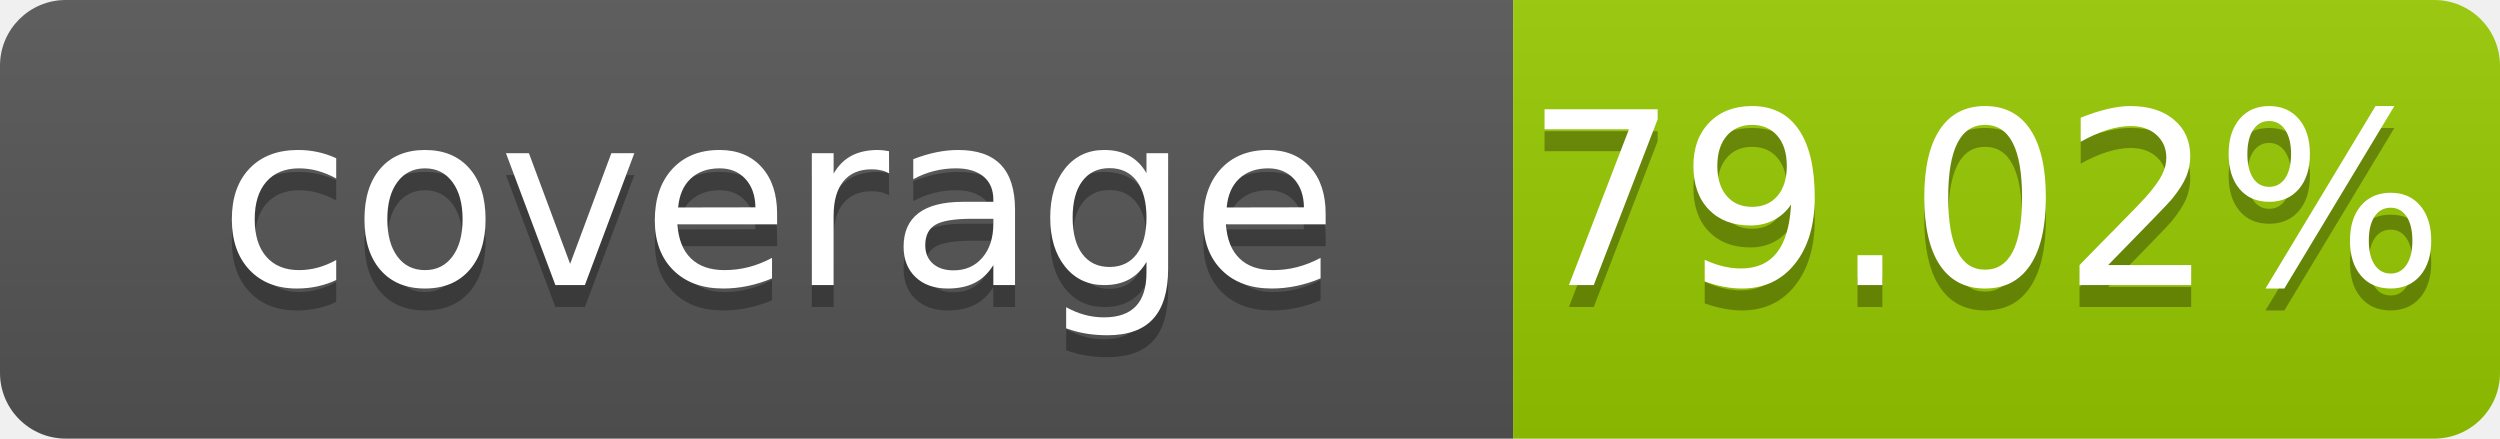
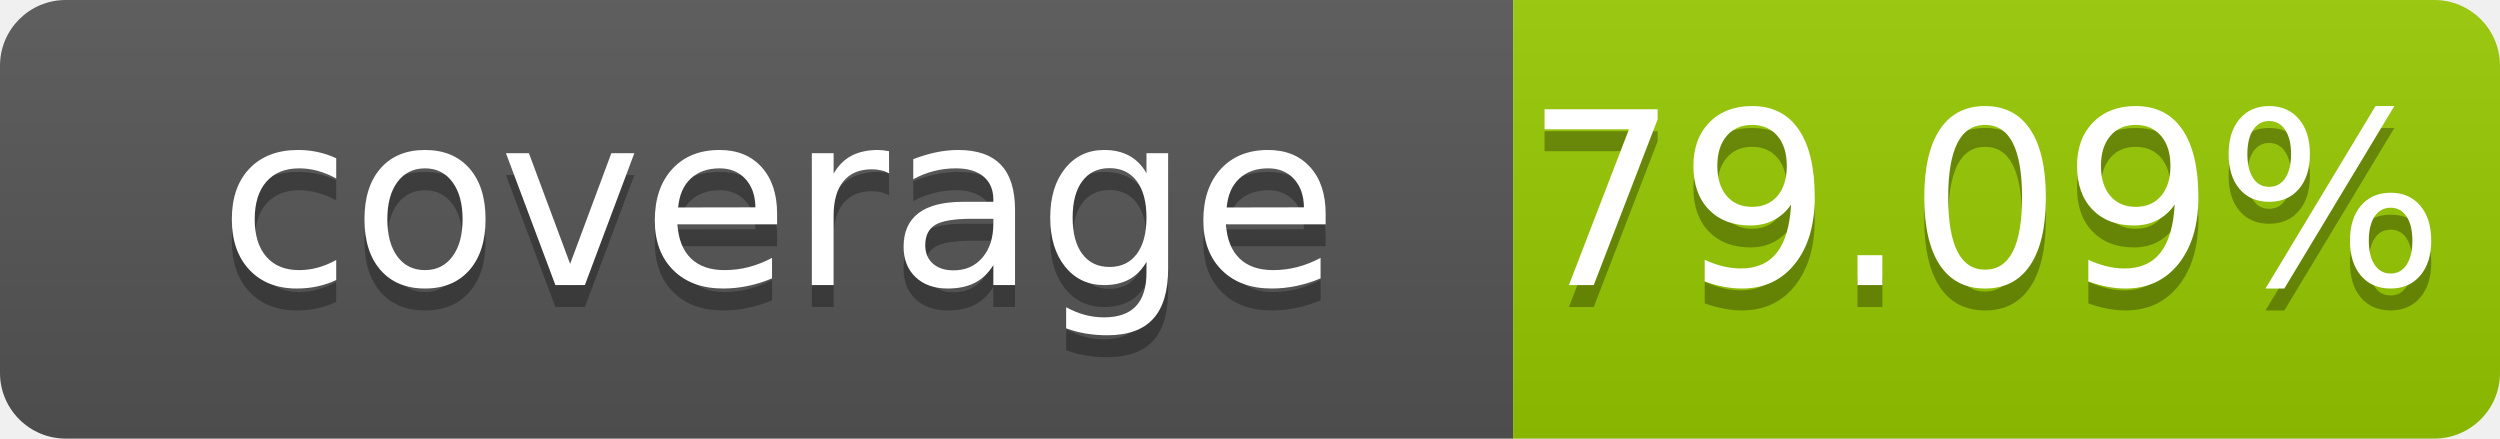
- <svg xmlns="http://www.w3.org/2000/svg" width="114" height="20" role="img" aria-label="coverage: 79.02%">
+ <svg xmlns="http://www.w3.org/2000/svg" width="114" height="20" role="img" aria-label="coverage: 79.09%">
  <linearGradient id="s" x2="0" y2="100%">
    <stop offset="0" stop-color="#bbb" stop-opacity=".1" />
    <stop offset="1" stop-opacity=".1" />
  </linearGradient>
  <clipPath id="r">
    <rect width="114" height="20" rx="3" fill="#fff" />
  </clipPath>
  <g clip-path="url(#r)">
    <rect width="69" height="20" fill="#555" />
    <rect x="69" width="45" height="20" fill="#97ca00" />
    <rect width="114" height="20" fill="url(#s)" />
  </g>
  <g fill="#fff" text-anchor="middle" font-family="Verdana,Geneva,DejaVu Sans,sans-serif" font-size="110" text-rendering="geometricPrecision">
    <text x="355" y="140" transform="scale(.1)" fill="#010101" fill-opacity=".3">coverage</text>
    <text x="355" y="130" transform="scale(.1)">coverage</text>
-     <text x="905" y="140" transform="scale(.1)" fill="#010101" fill-opacity=".3">79.02%</text>
-     <text x="905" y="130" transform="scale(.1)">79.02%</text>
+     <text x="905" y="140" transform="scale(.1)" fill="#010101" fill-opacity=".3">79.09%</text>
+     <text x="905" y="130" transform="scale(.1)">79.09%</text>
  </g>
</svg>
